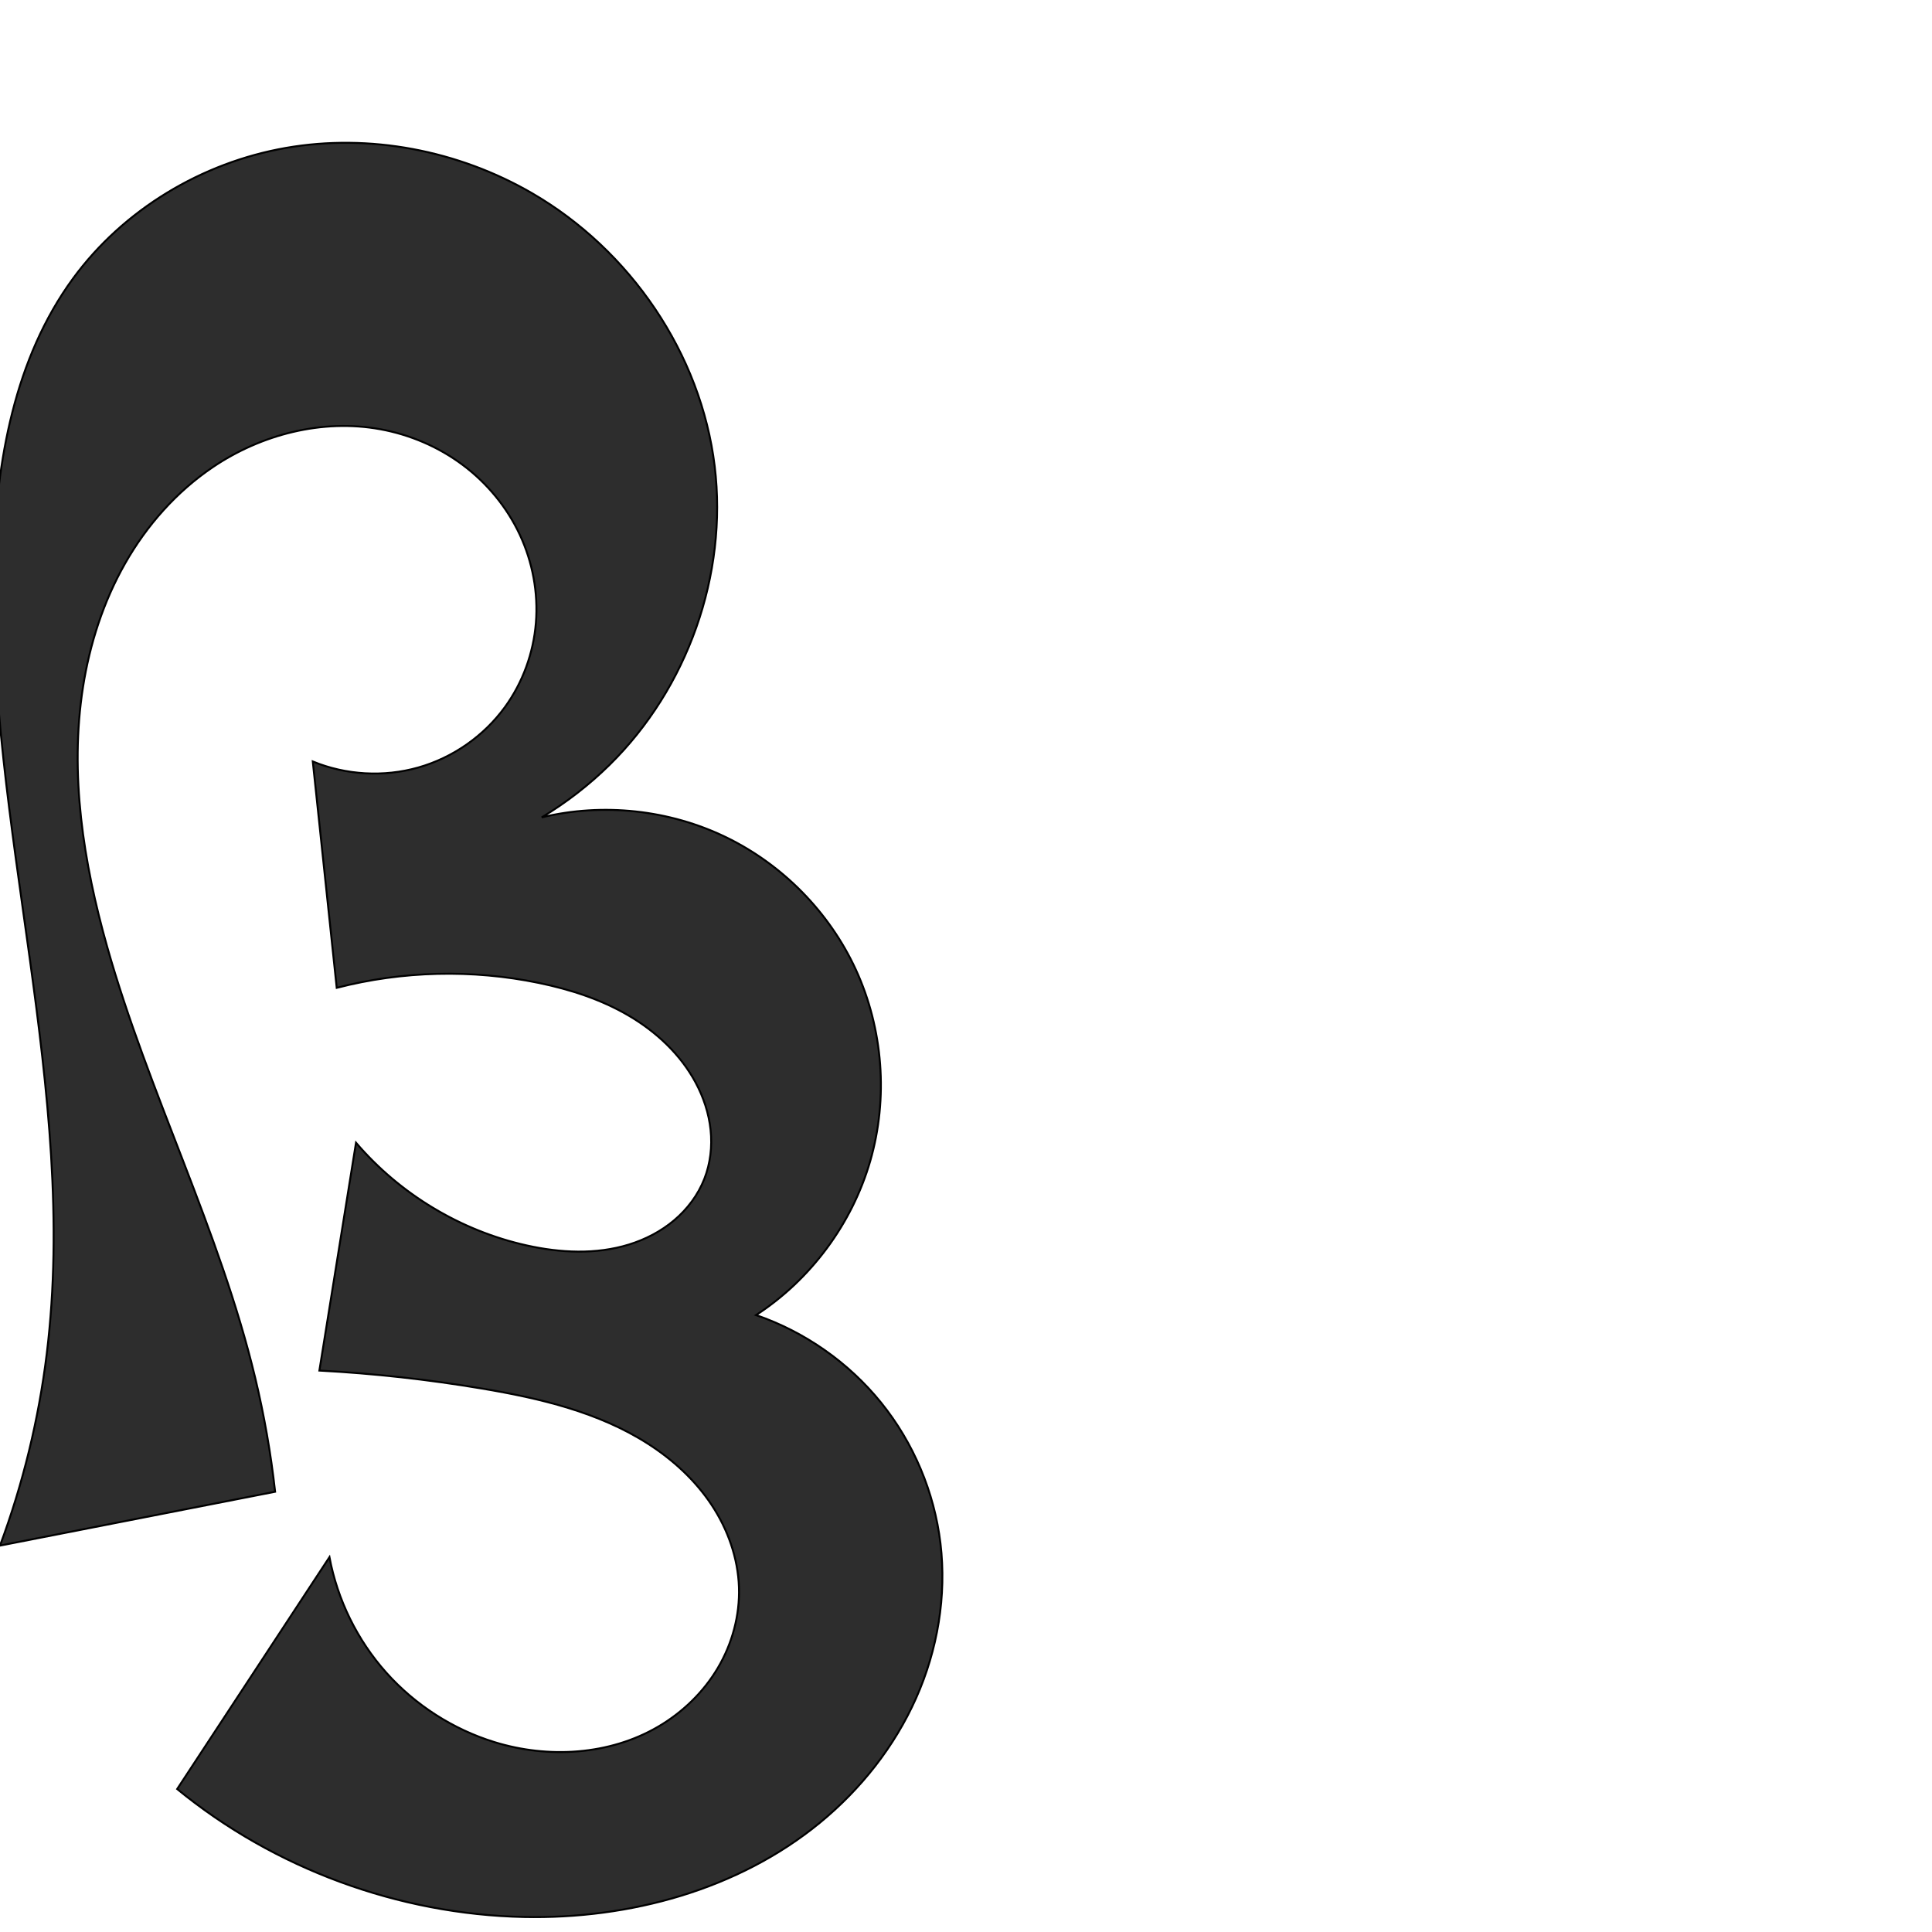
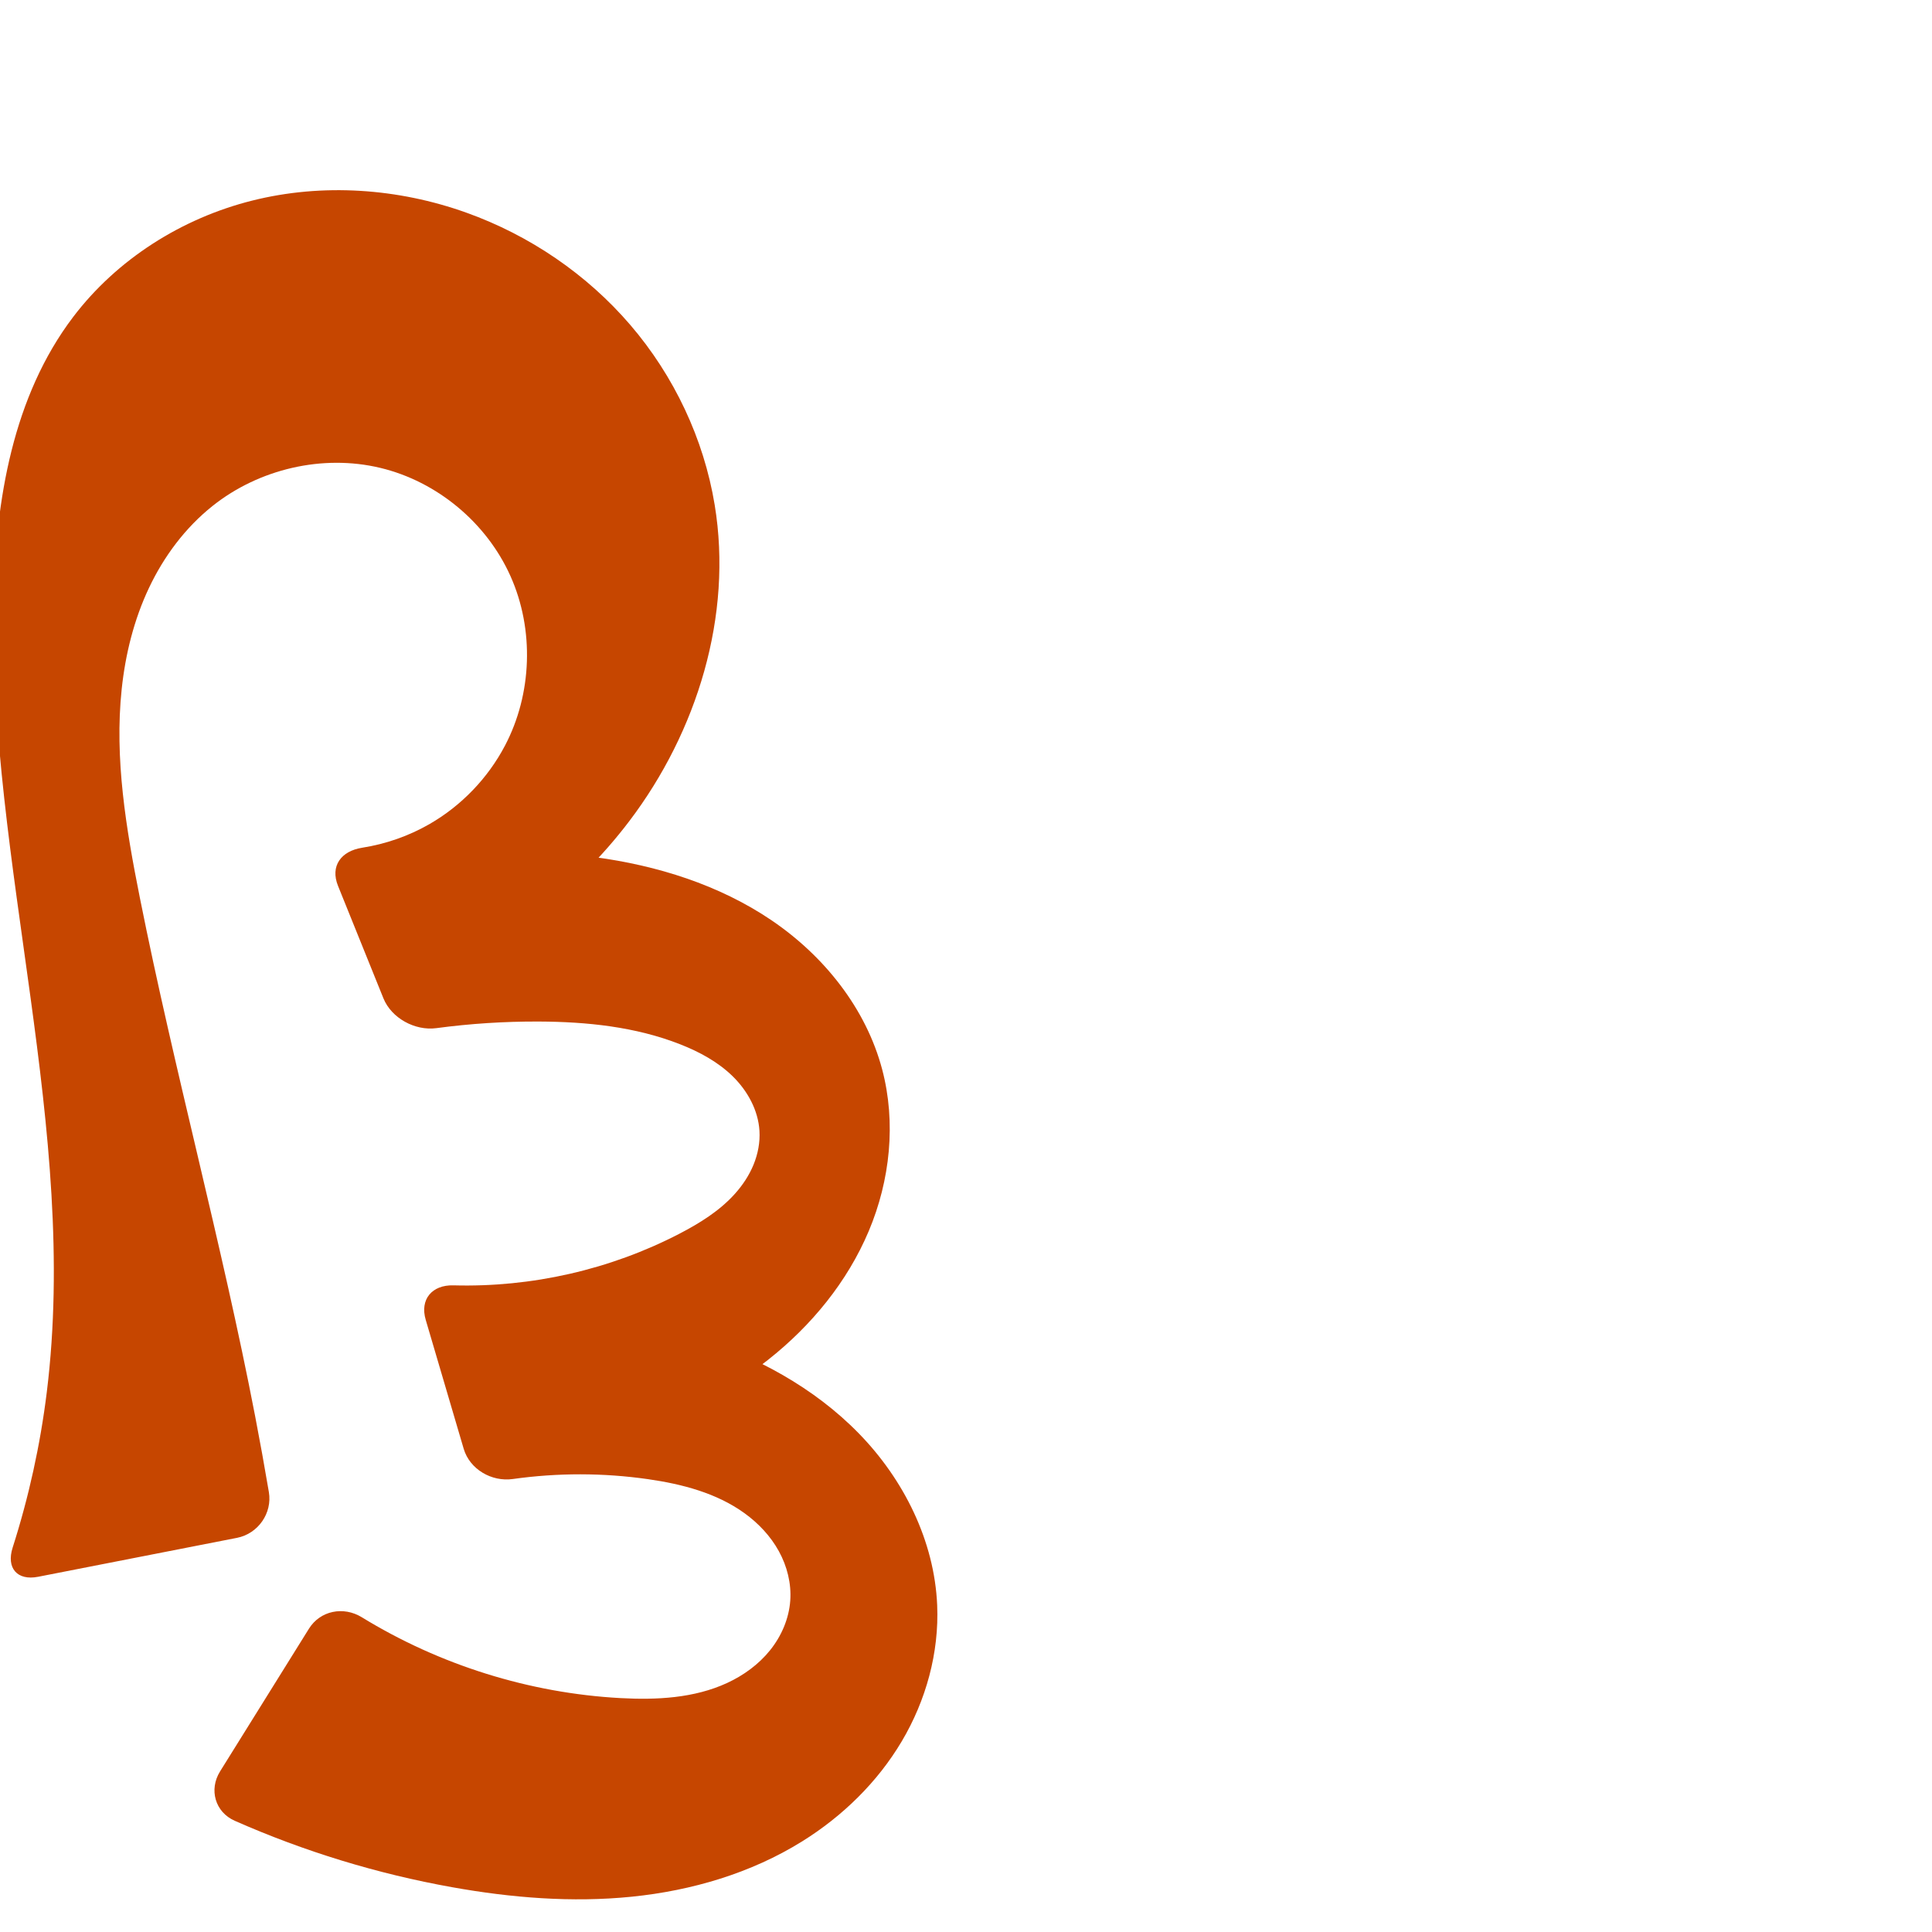
<svg xmlns="http://www.w3.org/2000/svg" xml:space="preserve" width="1000" height="1000" version="1.1" style="clip-rule:evenodd;fill-rule:evenodd;image-rendering:optimizeQuality;shape-rendering:geometricPrecision;text-rendering:geometricPrecision" viewBox="0 0 1000 1000" id="svg10">
  <defs id="defs4">
    <style type="text/css" id="style2">
   
    .fil0 {fill:#EF7F1A;fill-rule:nonzero}
   
  </style>
  </defs>
-   <path style="fill:#2d2d2d;fill-rule:nonzero;stroke:#000000;stroke-width:1px;stroke-linecap:butt;stroke-linejoin:miter;stroke-opacity:1" d="m 170.522,805.972 c 4.145,22.079 14.418,42.975 29.371,59.741 14.952,16.766 34.541,29.354 56.003,35.99 27.89,8.622 59.509,6.769 84.718,-7.951 12.605,-7.36 23.449,-17.812 30.9,-30.363 7.451,-12.551 11.447,-27.196 10.975,-41.784 -0.493,-15.228 -5.82,-30.126 -14.258,-42.812 -8.439,-12.686 -19.905,-23.212 -32.73,-31.437 -25.65,-16.451 -56.083,-23.61 -86.133,-28.659 -27.814,-4.673 -55.891,-7.778 -84.054,-9.296 l 18.958,-117.932 c 22.69,26.599 54.185,45.557 88.311,53.157 17.419,3.88 35.881,4.815 52.933,-0.451 8.526,-2.633 16.612,-6.813 23.432,-12.567 6.82,-5.754 12.348,-13.104 15.608,-21.41 3.148,-8.019 4.144,-16.825 3.241,-25.393 -0.903,-8.568 -3.674,-16.897 -7.753,-24.485 -7.844,-14.596 -20.424,-26.327 -34.725,-34.697 -14.301,-8.37 -30.294,-13.527 -46.522,-16.877 -34.425,-7.106 -70.472,-6.227 -104.509,2.549 L 161.897,394.14 c 17.18,7.065 36.743,8.181 54.615,3.116 17.873,-5.065 33.941,-16.278 44.86,-31.306 9.209,-12.675 14.746,-27.952 16.009,-43.568 1.263,-15.616 -1.726,-31.529 -8.377,-45.714 -6.65,-14.186 -16.928,-26.624 -29.477,-36.004 -12.549,-9.38 -27.337,-15.702 -42.751,-18.505 -29.899,-5.438 -61.527,2.651 -86.698,19.678 -18.769,12.697 -34.154,30.137 -45.353,49.837 -11.199,19.699 -18.274,41.619 -21.778,64.006 -7.008,44.775 0.166,90.707 12.509,134.314 21.436,75.732 58.274,146.646 76.634,223.181 4.656,19.411 8.102,39.112 10.311,58.951 L 0,800 C 11.909,767.983 20.053,734.567 24.209,700.66 40.933,564.226 -6.944,427.601 -3.329,290.193 -1.978,238.818 7.477,185.56 37.841,144.096 63.898,108.514 104.437,84.178 147.88,76.575 191.323,68.972 237.226,77.878 275.381,100 c 50.83,29.471 87.467,83.022 94.543,141.35 6.81,56.132 -14.081,114.833 -54.383,154.494 -10.589,10.421 -22.418,19.58 -35.157,27.225 31.729,-7.647 66.073,-3.94 95.439,10.302 29.367,14.242 53.542,38.915 67.183,68.565 14.126,30.705 16.814,66.516 7.43,98.986 -9.384,32.47 -30.761,61.326 -59.09,79.761 25.24,8.671 47.947,24.58 64.716,45.341 16.769,20.761 27.546,46.306 30.715,72.805 3.25,27.181 -1.483,55.143 -12.622,80.149 -11.139,25.006 -28.576,47.055 -49.737,64.423 C 382.098,978.135 325.918,993.37 271.181,992.232 206.231,990.882 141.955,967.163 91.697,926 Z" id="path854" />
+   <path style="fill:#c64600;fill-rule:nonzero;stroke:none;stroke-width:1px;stroke-linecap:butt;stroke-linejoin:miter;stroke-opacity:1" d="m 187.261,837.083 c 40.262,24.697 86.712,39.287 133.887,41.85 18.751,1.019 38.169,0.048 55.216,-7.829 8.523,-3.938 16.324,-9.603 22.208,-16.92 5.884,-7.317 9.787,-16.326 10.461,-25.691 0.639,-8.879 -1.635,-17.865 -5.934,-25.661 -4.298,-7.795 -10.564,-14.423 -17.783,-19.632 -14.438,-10.417 -32.252,-15.056 -49.875,-17.585 -23.174,-3.325 -46.818,-3.338 -70.001,-0.077 -10.987,1.545 -22.305,-5.028 -25.441,-15.674 l -19.643,-66.705 c -3.135,-10.646 3.272,-18.172 14.363,-17.865 40.377,1.116 81.036,-8.095 116.902,-26.696 10.587,-5.491 20.919,-11.905 28.865,-20.798 3.973,-4.447 7.312,-9.493 9.566,-15.013 2.254,-5.521 3.405,-11.524 3.043,-17.476 -0.648,-10.673 -6.165,-20.673 -13.792,-28.167 -7.628,-7.494 -17.246,-12.684 -27.197,-16.598 -23.168,-9.114 -48.415,-11.701 -73.31,-11.8 -17.711,-0.07 -35.426,1.076 -52.981,3.423 -10.999,1.471 -23.209,-5.165 -27.364,-15.456 l -23.487,-58.166 c -4.155,-10.291 1.56,-18.047 12.506,-19.766 12.204,-1.917 24.062,-6.05 34.775,-12.205 16.522,-9.492 30.263,-23.76 39.126,-40.627 14.087,-26.807 15.225,-60.093 2.861,-87.737 -12.363,-27.644 -38.003,-49.018 -67.457,-56.055 -29.834,-7.128 -62.69,0.587 -86.698,19.678 -14.18,11.276 -25.287,26.187 -33.019,42.57 -7.732,16.384 -12.156,34.218 -14.066,52.234 -3.82,36.031 2.276,72.328 9.363,107.861 17.947,89.978 42.379,178.579 59.735,268.673 2.507,13.012 4.865,26.052 7.075,39.118 1.851,10.943 -5.593,21.561 -16.484,23.693 L 19.721,816.14 C 8.829,818.272 3.174,811.576 6.554,801.005 14.917,774.849 20.839,747.913 24.209,720.66 41.075,584.245 -6.082,447.619 -3.329,310.193 -2.299,258.746 6.743,205.093 37.841,164.096 60.537,134.176 94.074,112.978 130.499,103.837 c 36.424,-9.142 75.504,-6.425 110.862,6.227 32.674,11.692 62.346,31.832 84.933,58.178 22.587,26.346 37.993,58.866 43.63,93.108 9.435,57.317 -9.089,117.365 -44.189,163.65 -28.05,36.989 -66.474,66.023 -109.718,82.905 l -24.336,-56.378 c 37.607,-10.342 77.297,-13.047 115.96,-7.901 32.456,4.32 64.58,14.345 91.688,32.709 27.108,18.364 48.907,45.552 57.283,77.204 7.287,27.537 4.117,57.384 -6.936,83.637 -11.053,26.253 -29.706,48.972 -52.065,66.619 -33.775,26.657 -76.351,41.967 -119.368,42.924 l -19.957,-66.487 c 34.013,-2.626 68.523,1.334 101.057,11.597 31.748,10.015 61.962,26.3 85.207,50.13 23.245,23.83 39.102,55.596 40.531,88.855 1.057,24.593 -5.775,49.304 -18.331,70.477 -12.556,21.173 -30.7,38.836 -51.604,51.834 -26.456,16.451 -57.134,25.462 -88.129,28.604 -30.995,3.142 -62.362,0.571 -93.029,-4.917 -38.691,-6.923 -76.545,-18.501 -112.498,-34.385 -10.151,-4.485 -13.454,-16.131 -7.587,-25.551 l 45.994,-73.847 c 5.867,-9.42 17.905,-11.748 27.363,-5.947 z" id="path854" />
</svg>
